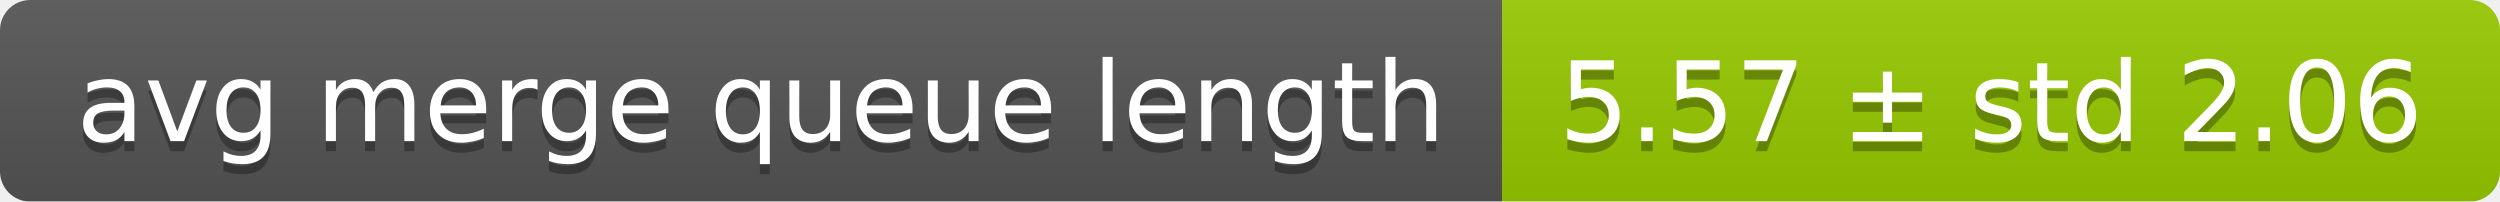
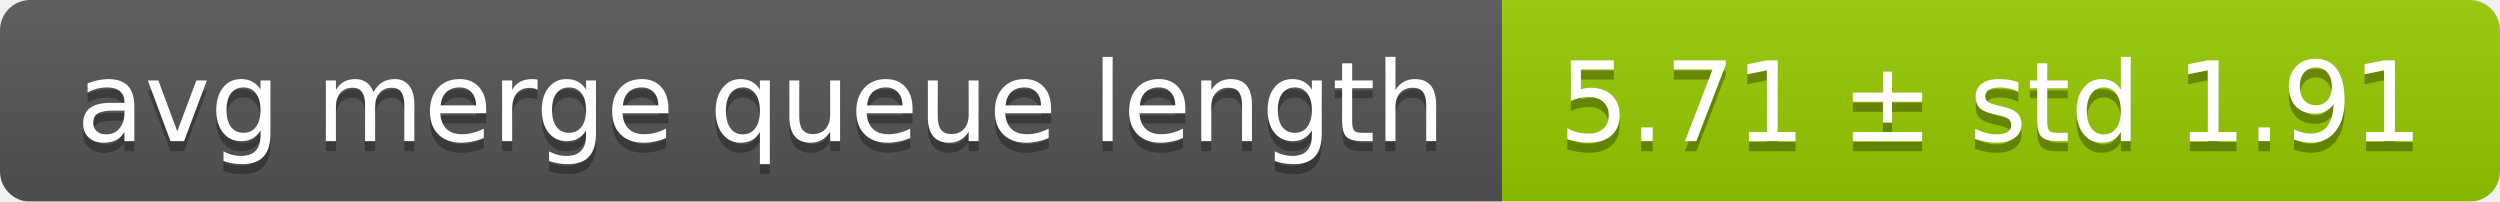
<svg xmlns="http://www.w3.org/2000/svg" width="248" height="20">
  <linearGradient id="smooth" x2="0" y2="100%">
    <stop offset="0" stop-color="#bbb" stop-opacity=".1" />
    <stop offset="1" stop-opacity=".1" />
  </linearGradient>
  <mask id="round">
    <rect width="248" height="20" rx="3" fill="#fff" />
  </mask>
  <g mask="url(#round)">
    <rect width="149" height="20" fill="#555" />
    <rect x="149" width="99" height="20" fill="#97ca00" />
    <rect width="248" height="20" fill="url(#smooth)" />
  </g>
  <g fill="#fff" text-anchor="middle" font-family="DejaVu Sans,Verdana,Geneva,sans-serif" font-size="11">
    <text x="75.5" y="15" fill="#010101" fill-opacity=".3">avg merge queue length</text>
    <text x="75.5" y="14">avg merge queue length</text>
-     <text x="197.5" y="15" fill="#010101" fill-opacity=".3">5.57 ± std 2.06</text>
-     <text x="197.5" y="14">5.57 ± std 2.06</text>
+     <text x="197.5" y="15" fill="#010101" fill-opacity=".3">5.71 ± std 1.91</text>
+     <text x="197.5" y="14">5.71 ± std 1.91</text>
  </g>
</svg>
